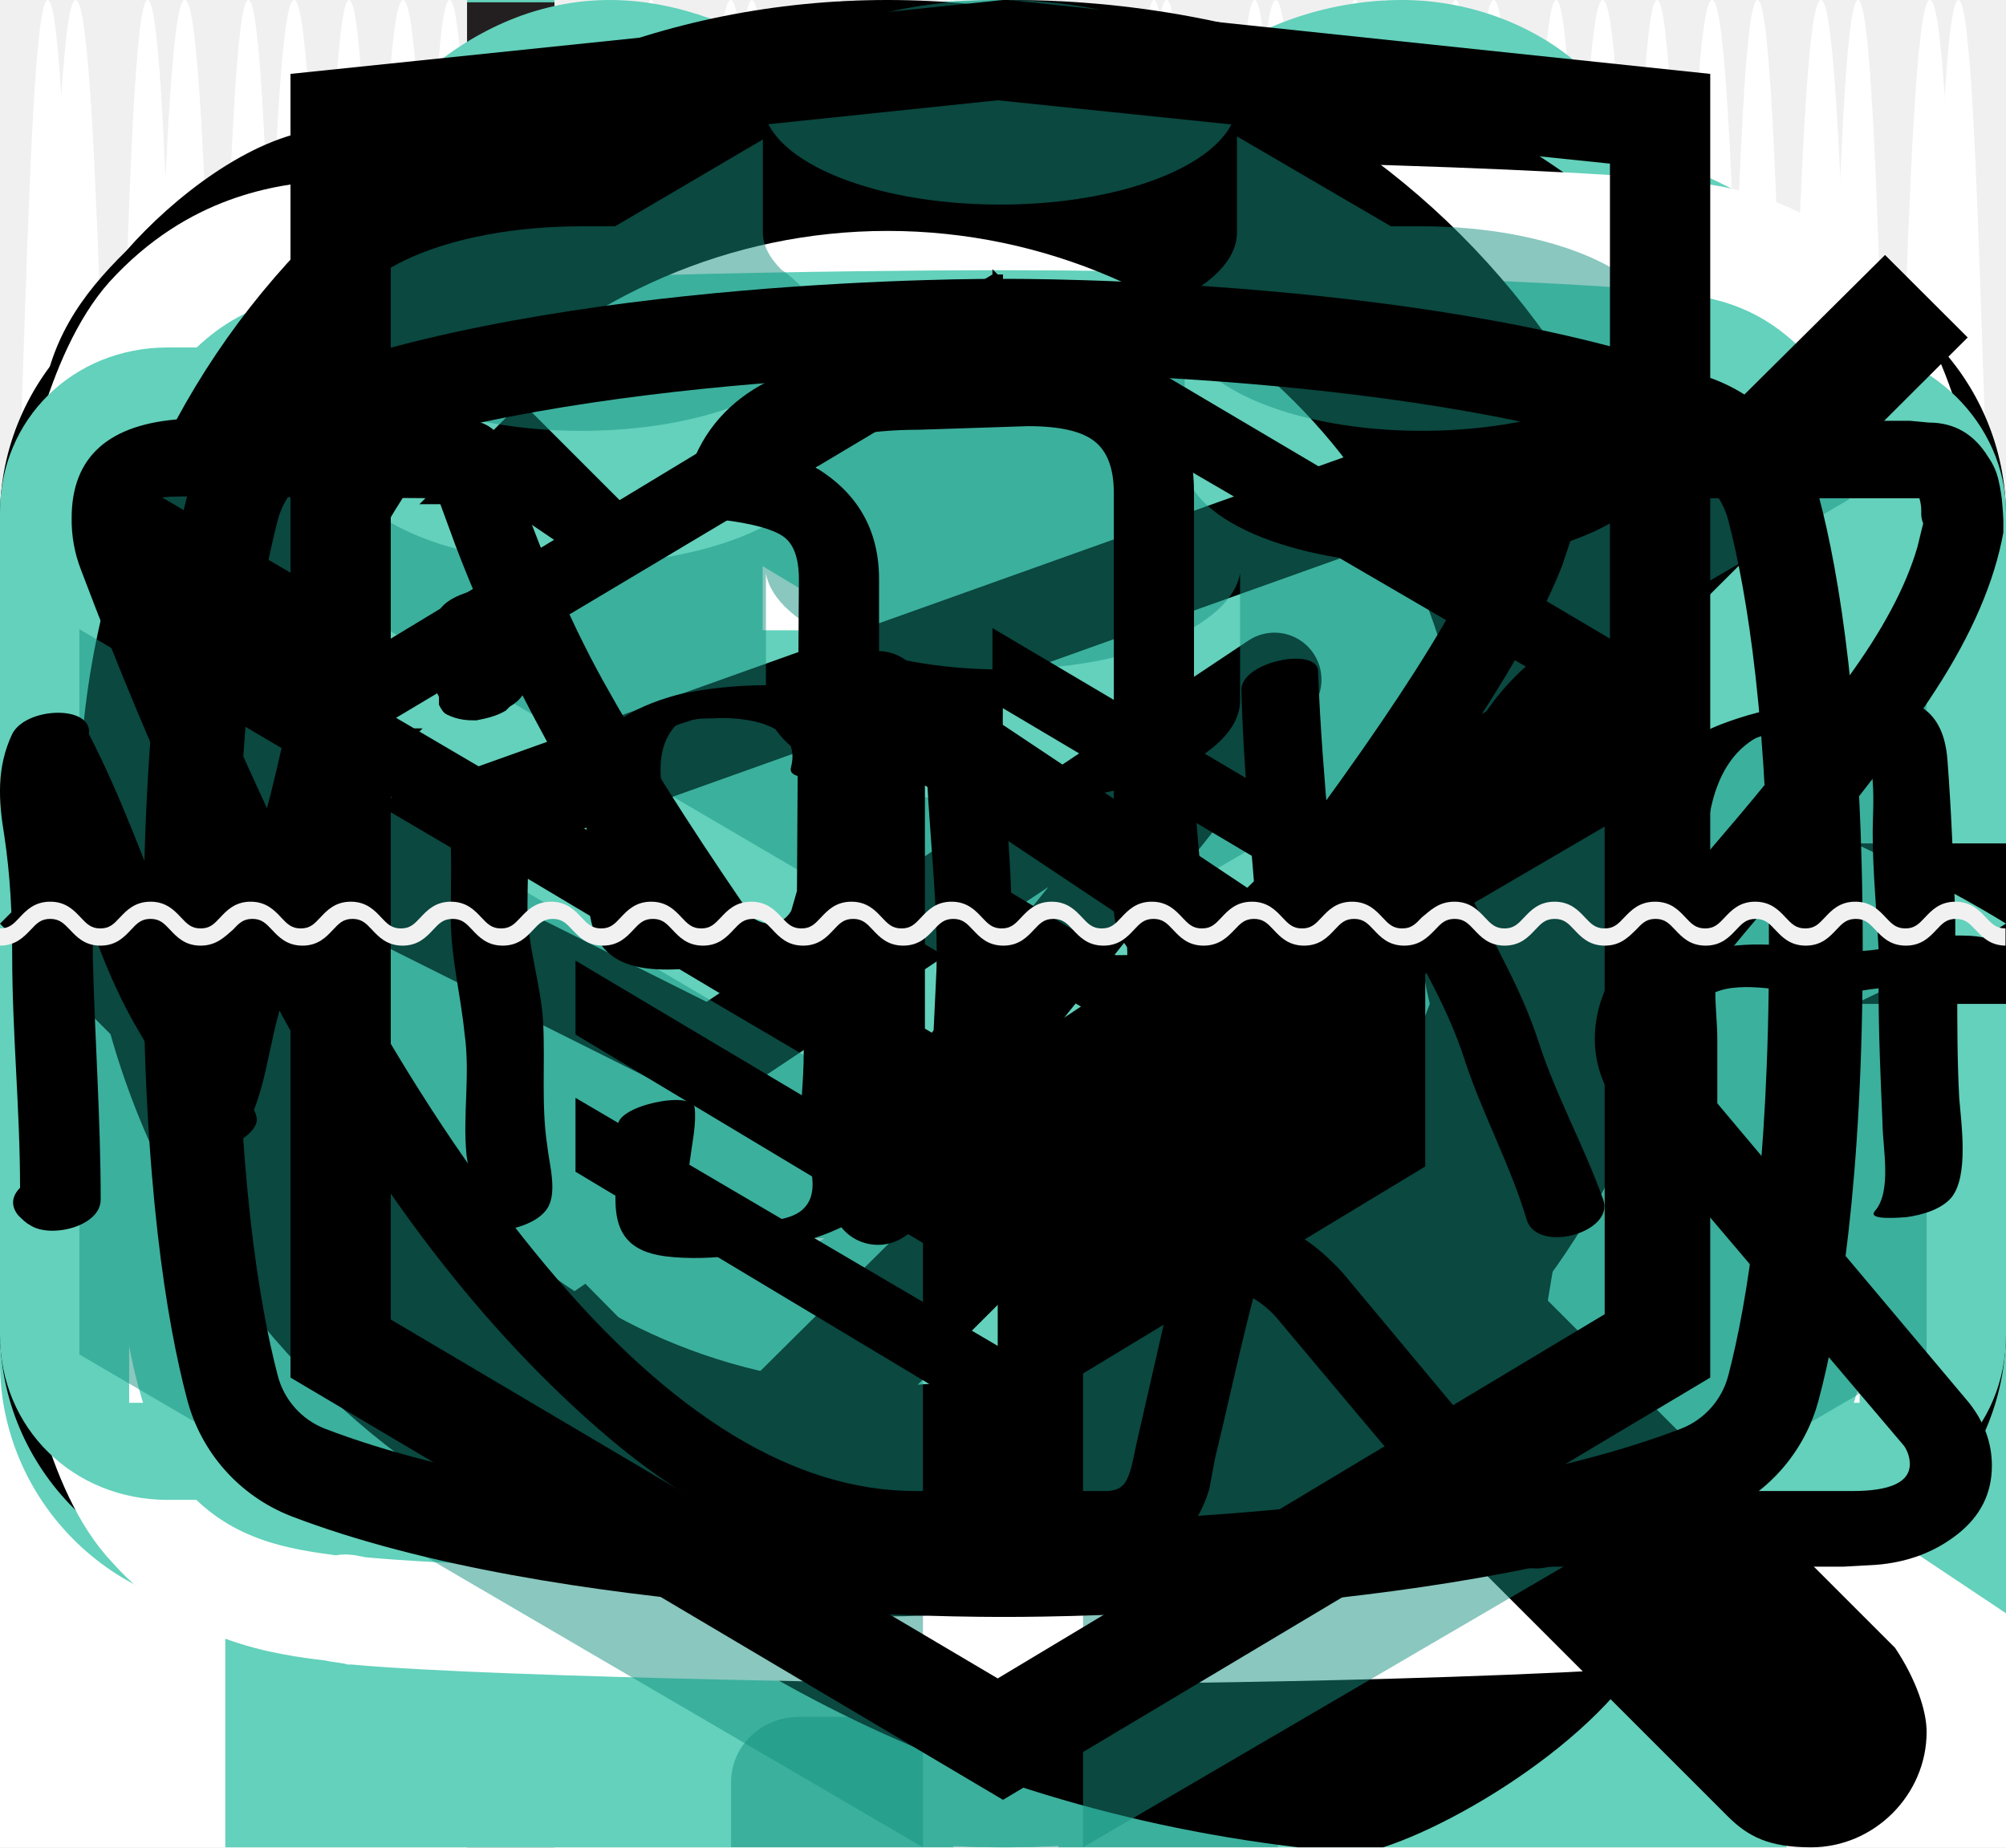
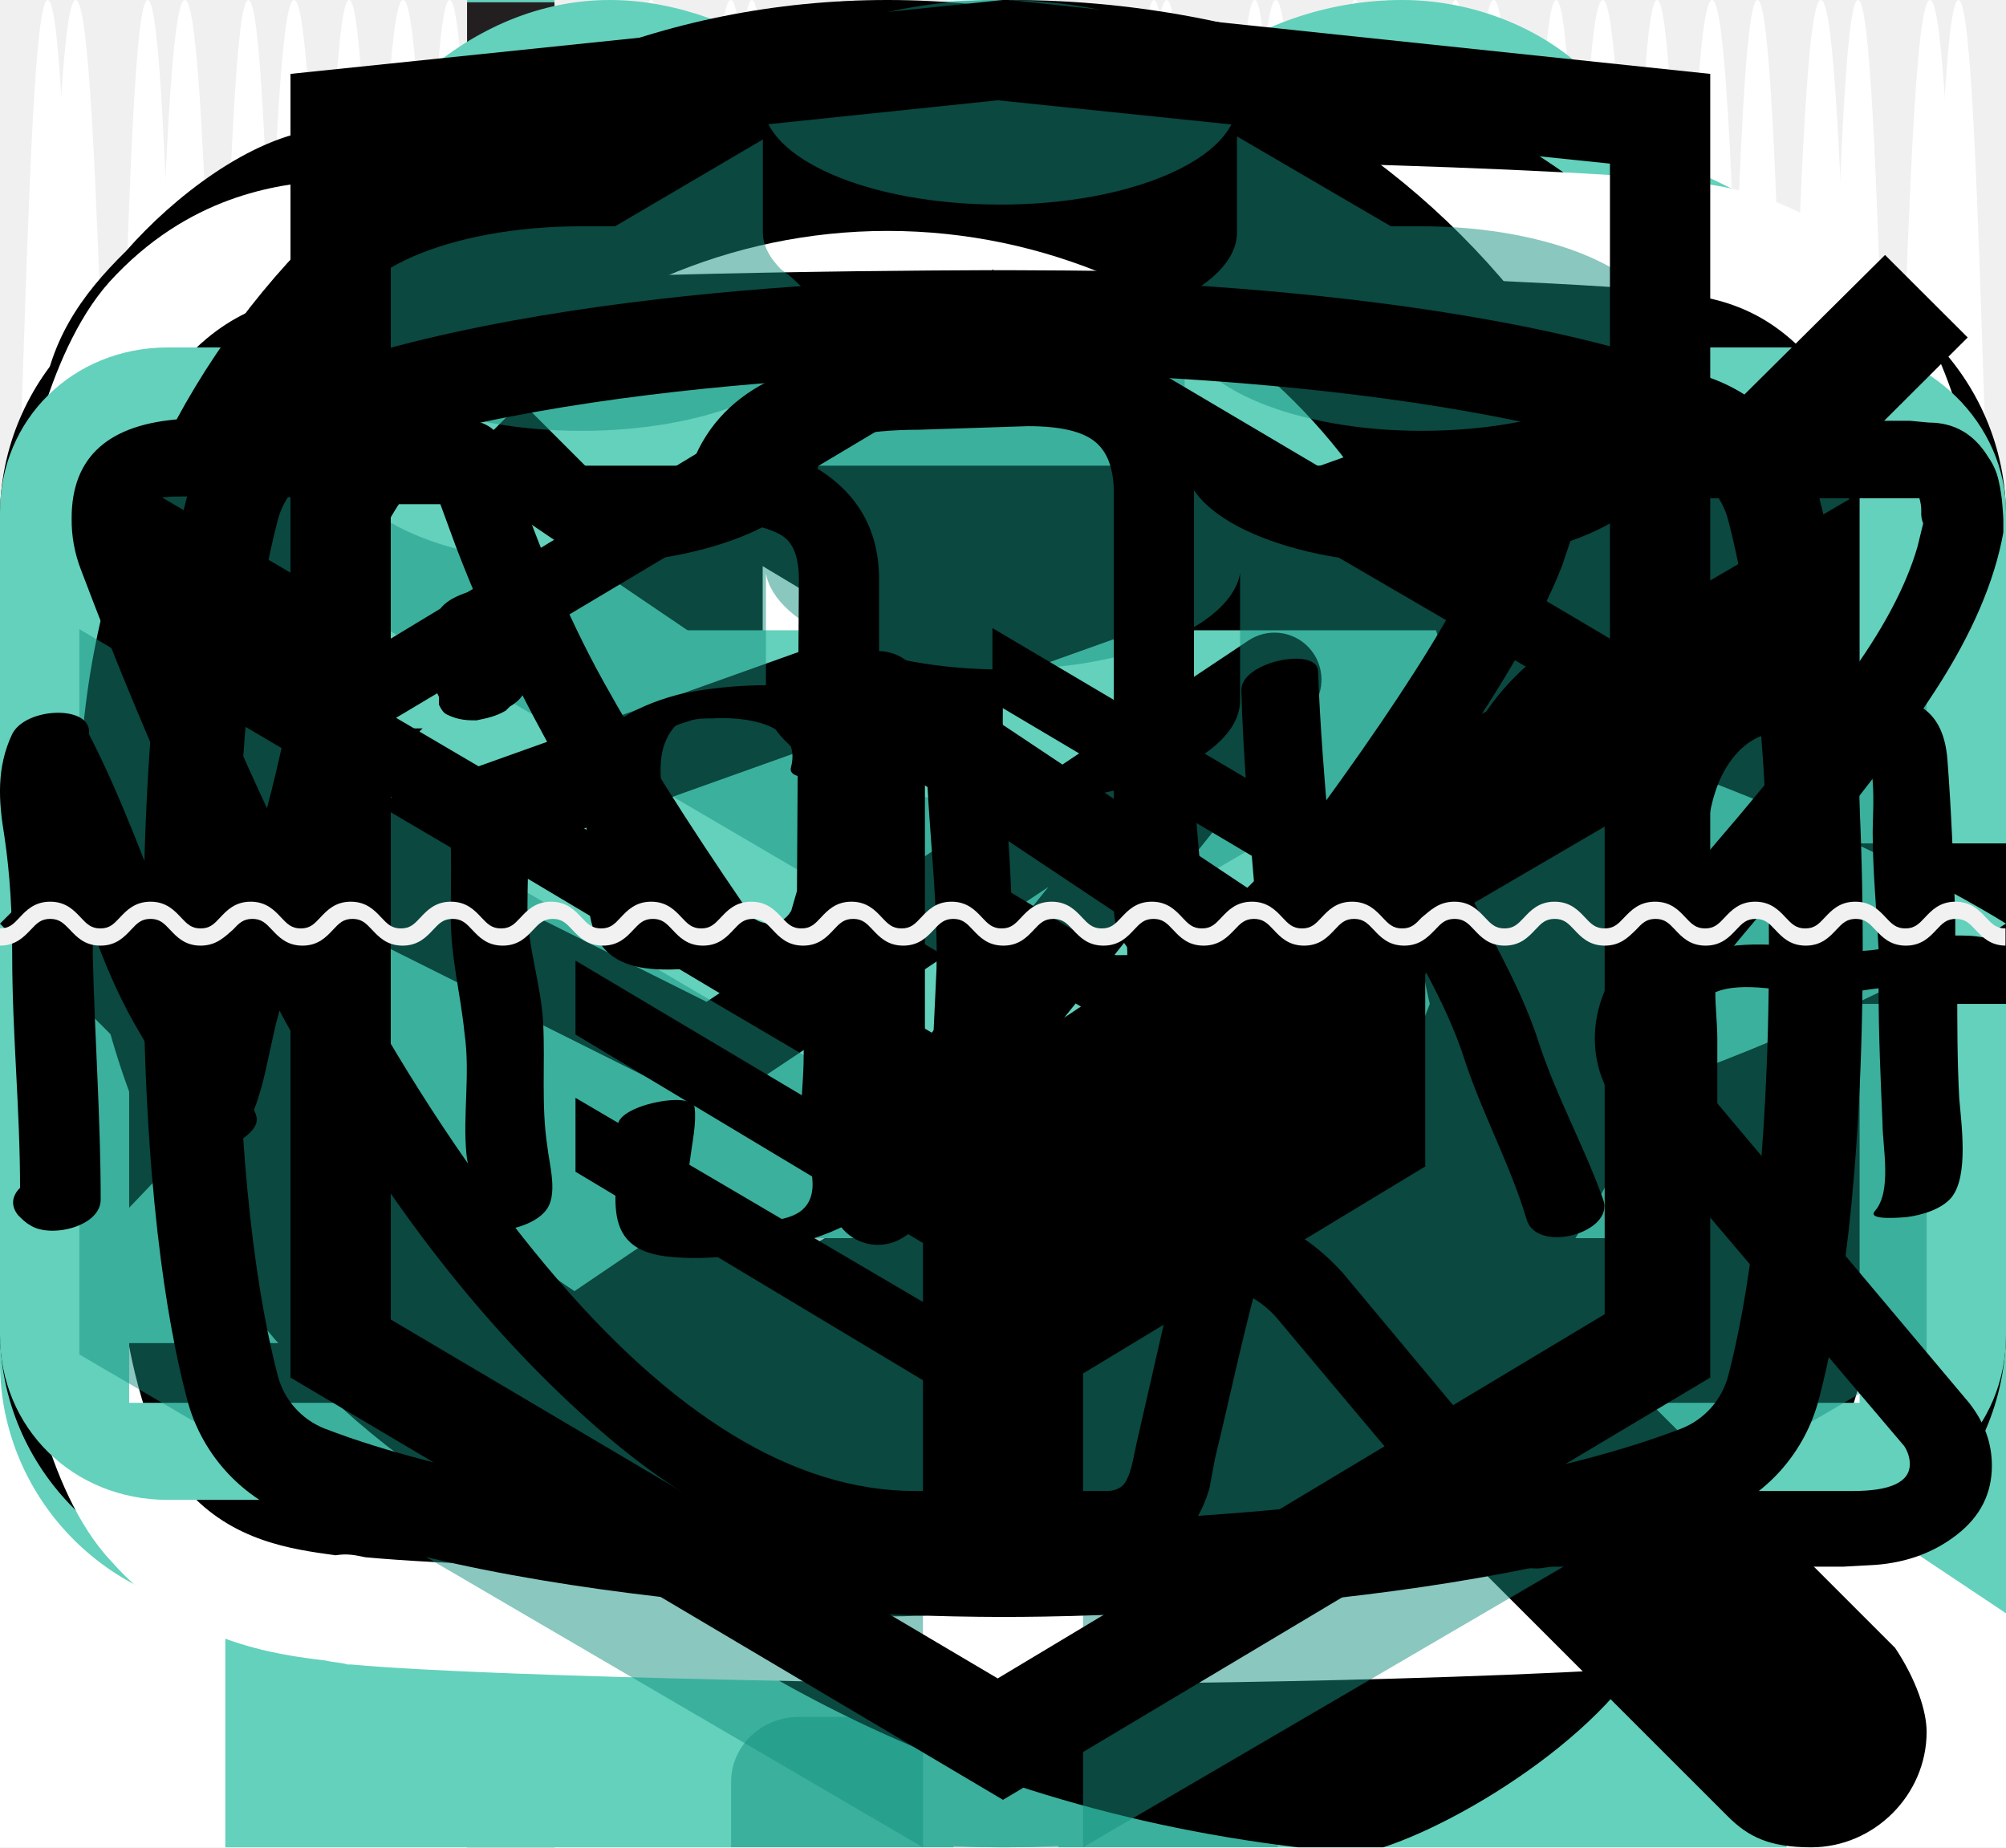
<svg xmlns="http://www.w3.org/2000/svg">
  <style>:root svg:not(:target){display:none}</style>
  <svg fill="none" preserveAspectRatio="none" id="hero-mask-desktop" viewBox="0 0 1150 34">
    <path d="M1168.8 0c-15.65 0-15.65 14-31.19 14-15.54 0-15.65-14-31.2-14-15.54 0-15.65 14-31.19 14-15.65 0-15.65-14-31.31-14-15.65 0-15.65 14-31.19 14-15.655 0-15.655-14-31.198-14-15.652 0-15.652 14-31.196 14-15.543 0-15.978-14-31.522-14-15.652 0-15.652 14-31.195 14-15.544 0-15.761-14-31.305-14-15.652 0-15.652 14-31.195 14-15.653 0-15.653-14-31.305-14s-15.652 14-31.195 14c-15.653 0-15.652-14-31.196-14C715.87 0 715.652 14 700 14c-15.652 0-15.652-14-31.196-14-15.652 0-15.652 14-31.195 14-15.653 0-15.653-14-31.305-14s-15.652 14-31.195 14c-15.653 0-15.652-14-31.196-14-15.652 0-15.652 14-31.196 14-15.652 0-15.652-14-31.195-14-15.652 0-15.652 14-31.305 14-15.652 0-15.652-14-31.304-14s-15.652 14-31.304 14-15.652-14-31.305-14C340.652 0 340.652 14 325 14S309.348 0 293.696 0c-15.653 0-15.653 14-31.305 14S246.739 0 231.087 0s-15.652 14-31.196 14c-15.652 0-15.652-14-31.304-14s-15.652 14-31.304 14C121.63 14 121.63 0 105.978 0S90.326 14 74.674 14 59.022 0 43.37 0C28.152 0 28.152 14 12.5 14-3.152 14-3.152 0-18.696 0-34.239 0-34.348 14-50 14v20h1250V14c-15.65 0-15.65-14-31.2-14Z" fill="#fff" />
  </svg>
  <svg fill="none" preserveAspectRatio="none" id="hero-mask-tablet" viewBox="0 0 768 24">
    <path d="M749.784 0c-9.642 0-9.642 9.882-19.217 9.882S720.925 0 711.35 0c-9.574 0-9.641 9.882-19.216 9.882-9.642 0-9.642-9.882-19.284-9.882-9.641 0-9.641 9.882-19.216 9.882-9.642 0-9.642-9.882-19.217-9.882-9.641 0-9.641 9.882-19.216 9.882-9.575 0-9.843-9.882-19.418-9.882-9.641 0-9.641 9.882-19.216 9.882-9.575 0-9.709-9.882-19.284-9.882-9.641 0-9.641 9.882-19.216 9.882-9.642 0-9.642-9.882-19.284-9.882-9.641 0-9.641 9.882-19.216 9.882-9.642 0-9.642-9.882-19.217-9.882-9.574 0-9.708 9.882-19.35 9.882-9.642 0-9.642-9.882-19.217-9.882-9.641 0-9.641 9.882-19.216 9.882-9.642 0-9.642-9.882-19.284-9.882-9.641 0-9.641 9.882-19.216 9.882-9.642 0-9.642-9.882-19.217-9.882-9.641 0-9.641 9.882-19.216 9.882-9.642 0-9.642-9.882-19.217-9.882-9.641 0-9.641 9.882-19.283 9.882-9.642 0-9.642-9.882-19.284-9.882-9.641 0-9.641 9.882-19.283 9.882-9.642 0-9.642-9.882-19.284-9.882-9.641 0-9.641 9.882-19.283 9.882-9.642 0-9.642-9.882-19.283-9.882-9.642 0-9.642 9.882-19.284 9.882S181.791 0 172.15 0c-9.642 0-9.642 9.882-19.217 9.882-9.642 0-9.642-9.882-19.283-9.882-9.642 0-9.642 9.882-19.284 9.882S104.724 0 95.083 0C85.44 0 85.44 9.882 75.799 9.882S66.157 0 56.516 0C47.142 0 47.142 9.882 37.5 9.882 27.858 9.882 27.858 0 18.284 0 8.709 0 8.642 9.882-1 9.882V24h770V9.882c-9.642 0-9.642-9.882-19.216-9.882Z" fill="#fff" />
  </svg>
  <svg fill="none" id="icon-ball" viewBox="0 0 35 34">
    <path d="M.306 13.953a16.044 16.044 0 0 0 0 6.232l4.176-3.165-4.176-3.067ZM24.852 1.586C19.963-.59 14.259-.59 9.269 1.982l7.638 5.54 7.945-5.936ZM34.528 13.062l-4.889 3.66 4.99 3.66c.51-2.373.51-4.946-.101-7.32ZM9.37 32.057c4.89 2.473 10.899 2.671 15.991.099l-8.25-6.035-7.74 5.936ZM8.046 14.249 1.732 9.698c-.306.692-.612 1.385-.815 2.078l5.398 3.957 1.731-1.484ZM18.945 24.835l8.453 6.134c.306-.198.611-.396.815-.594.306-.198.611-.495.917-.791l-8.454-6.134-1.731 1.385ZM11.611 11.578 4.074 6.137c-.51.495-.917 1.088-1.324 1.682l7.028 5.144 1.833-1.385ZM22.51 22.163l8.25 6.035c.509-.494.916-1.088 1.324-1.681l-7.843-5.739-1.732 1.386ZM15.176 8.907 7.333 3.169c-.203.099-.407.297-.61.396-.408.296-.816.593-1.121.989l7.843 5.64 1.731-1.287ZM26.074 19.394l7.13 5.144c.306-.692.611-1.286.917-1.979l-6.213-4.55-1.834 1.385ZM26.89 2.674.916 22.362c.203.692.509 1.385.815 2.077L28.722 3.96c-.509-.494-1.12-.89-1.833-1.286ZM31.269 6.532c-.306-.395-.611-.791-.917-1.088L2.852 26.22c.204.494.51.89.815 1.187.102.198.305.396.407.494L31.778 7.127c-.204-.198-.305-.396-.51-.594ZM32.898 8.907 5.704 29.484c.509.495 1.12.99 1.731 1.385l26.482-19.984c-.306-.692-.611-1.385-1.019-1.978Z" fill="#63D1BB" />
  </svg>
  <svg fill="none" id="icon-camera" viewBox="0 0 32 22">
    <path d="m26 10 6-4v16l-6-4v-8Zm-2 0v8c0 2.2-1.8 4-4 4H4c-2.2 0-4-1.8-4-4v-8c0-2.2 1.8-4 4-4h10c0-1.1.9-2 2-2V2H5c-.6 0-1-.4-1-1s.4-1 1-1h12c.6 0 1 .4 1 1v3c1.1 0 2 .9 2 2 2.2 0 4 1.8 4 4Zm-12 0H4v8h8v-8Zm8 1c0-.6-.4-1-1-1h-4c-.6 0-1 .4-1 1s.4 1 1 1h4c.6 0 1-.4 1-1Z" fill="#63D1BB" />
  </svg>
  <svg fill="none" id="icon-cart" viewBox="0 0 21 18">
    <path d="M20.188 6.857h-3.55L13.188.381C12.985 0 12.58-.095 12.174.095s-.507.572-.304.953l3.145 5.81H5.783l3.145-5.81c.202-.381 0-.762-.305-.953-.406-.19-.811 0-1.014.286l-3.45 6.476H.812c-.406 0-.812.286-.812.762 0 .381.304.762.812.762h.202l.914 2.857c-.203.095-.305.286-.305.572 0 .38.305.666.71.666L4.058 18h12.884l1.725-5.524c.405 0 .71-.286.71-.667 0-.19-.102-.476-.304-.57l.912-2.858h.203c.406 0 .812-.286.812-.762 0-.476-.406-.762-.812-.762Zm-4.565 9.62H5.073L3.854 12.38h13.087l-1.319 4.095Zm1.623-5.525H3.348l-.812-2.666h15.522l-.812 2.666Z" fill="currentColor" />
  </svg>
  <svg fill="none" id="icon-email" viewBox="0 0 32 21">
    <path d="M28 0H4C1.8 0 0 1.8 0 4v13c0 2.2 1.8 4 4 4h24c2.2 0 4-1.8 4-4V4c0-2.2-1.8-4-4-4ZM2 5.3l7 5.3-7 5.3V5.3ZM30 17c0 1.1-.9 2-2 2H4c-1.1 0-2-.9-2-2l7.8-5.9 4.4 3.3c.5.4 1.2.6 1.8.6.6 0 1.3-.2 1.8-.6l4.4-3.3L30 17Zm0-1.2-7-5.3 7-5.3v10.6Zm-12.8-2.2c-.4.3-.8.4-1.2.4-.4 0-.9-.1-1.2-.4l-4.1-3.1-.8-.6L2 4c0-1.1.9-2 2-2h24c1.1 0 2 .9 2 2l-12.8 9.6Z" fill="currentColor" />
  </svg>
  <svg fill="none" id="icon-flag" viewBox="0 0 47 81">
    <path d="M7.766 3.862v38.52L47 23.071 7.766 3.862ZM0 80.9V0h3.833v80.9H0Z" fill="#63D1BB" />
    <path d="M3.833.1H0V81h3.833V.1Z" fill="#231F20" />
  </svg>
  <svg fill="none" id="icon-flower" viewBox="0 0 33 38">
    <path d="M16.5 38C25.575 38 33 30.645 33 21.656c-9.075 0-16.5 7.253-16.5 16.344ZM4.744 16.65c0 2.554 2.062 4.495 4.537 4.495.928 0 1.856-.306 2.578-.817v.306c0 2.554 2.063 4.495 4.538 4.495 2.578 0 4.537-2.043 4.537-4.495v-.306c.722.51 1.65.817 2.578.817 2.579 0 4.538-2.043 4.538-4.494 0-1.84-1.031-3.371-2.578-4.086 1.547-.715 2.578-2.248 2.578-4.087 0-2.553-2.063-4.494-4.538-4.494-.928 0-1.856.306-2.578.817v-.306C20.934 1.94 18.872 0 16.397 0c-2.578 0-4.538 2.043-4.538 4.495V4.8a4.542 4.542 0 0 0-2.578-.817c-2.578 0-4.537 2.043-4.537 4.494 0 1.84 1.031 3.372 2.578 4.087-1.444.715-2.578 2.247-2.578 4.086ZM16.5 7.969c2.578 0 4.538 2.043 4.538 4.494 0 2.554-2.063 4.495-4.538 4.495-2.578 0-4.537-2.043-4.537-4.495 0-2.451 1.959-4.494 4.537-4.494ZM0 21.656C0 30.646 7.425 38 16.5 38c0-9.091-7.425-16.344-16.5-16.344Z" fill="#63D1BB" />
  </svg>
  <svg fill="none" id="icon-gift" viewBox="0 0 33 32">
    <path d="M3.028 32h12.614V18.272H3.028V32ZM31.385 8.691h-7.367c.505-.296 1.01-.493 1.413-.79 1.615-1.086 2.422-2.568 2.422-3.95 0-1.186-.605-2.173-1.413-2.865C25.633.396 24.523 0 23.413 0c-1.211 0-2.422.395-3.33 1.086-1.514.988-2.624 2.47-3.432 4.05 0 .099-.1.197-.1.197-.303-.592-.606-1.185-1.01-1.777-.706-.988-1.514-1.877-2.523-2.47C12.01.494 10.9 0 9.688 0c-1.21 0-2.321.494-3.23 1.284-.807.79-1.412 1.876-1.412 3.062 0 .691.202 1.481.605 2.173.606.888 1.413 1.58 2.624 2.172h-6.66C.706 8.691 0 9.383 0 10.271V16.1h15.541V8.69h1.918V16.1H33v-5.827c0-.89-.706-1.58-1.615-1.58ZM8.881 6.42c-.606-.395-1.01-.79-1.211-1.087-.202-.395-.303-.691-.303-.987 0-.494.202-.988.706-1.482.404-.395 1.01-.691 1.615-.691.707 0 1.413.197 2.018.691a7.6 7.6 0 0 1 2.624 3.16c.303.692.606 1.383.808 2.075-3.129-.297-5.147-.988-6.257-1.68Zm10.596-1.58c.606-.79 1.211-1.482 1.918-1.877.706-.494 1.412-.691 2.018-.691.605 0 1.11.197 1.514.493.403.297.605.692.605 1.186 0 .493-.303 1.284-1.514 2.074-1.11.79-3.128 1.679-6.156 2.271a10.88 10.88 0 0 1 1.615-3.456ZM17.46 32h12.614V18.272H17.46V32Z" fill="#63D1BB" />
  </svg>
  <svg fill="none" id="icon-heart" viewBox="0 0 34 27">
    <path d="M34 8.45C34 3.788 29.982 0 25.036 0A9.248 9.248 0 0 0 17 4.662C15.558 1.942 12.467 0 8.964 0 4.018 0 0 3.788 0 8.45 0 17.288 15.146 27 17 27c1.958 0 17-9.615 17-18.55Z" fill="#63D1BB" />
  </svg>
  <svg fill="none" id="icon-interior" viewBox="0 0 40 62">
    <g opacity=".5" fill="#149080">
      <path d="M15.162 37.717c-.3.995-.2 2.19 0 3.582.499 2.588 1.696 5.971 2.394 9.654h5.087c.698-3.583 1.895-6.967 2.494-9.654.3-1.393.3-2.687 0-3.582-.3-.896-.898-1.593-1.995-2.29h-5.985c-1.197.697-1.796 1.394-1.995 2.29ZM26.933 57.621H13.167c-1.297 0-2.294.995-2.294 2.19V62h18.354v-2.19c0-1.194-.998-2.189-2.294-2.189ZM34.015 2.19h-11.67C22.344.994 21.346 0 20.05 0s-2.294.995-2.294 2.19H6.085L0 27.566c.798-.498 1.596-.995 2.594-.995 1.396 0 2.194.796 2.892 1.393.699.597 1.197.796 1.397.796.299 0 .798-.299 1.496-.796.698-.498 1.596-1.393 2.893-1.393 1.297 0 2.194.796 2.893 1.393.698.497 1.197.796 1.496.796.1 0 .3-.1.598-.199.2-.1.5-.398.898-.597.499-.398 1.097-.995 1.995-1.194.3-.1.599-.1.898-.1 1.297 0 2.194.796 2.893 1.393.698.498 1.197.797 1.496.797.3 0 .798-.299 1.396-.797.699-.597 1.596-1.393 2.893-1.393 1.397 0 2.195.796 2.893 1.393.3.299.598.498.898.598.2.1.399.199.598.199.3 0 .798-.299 1.397-.896.698-.597 1.596-1.393 2.892-1.393.998 0 1.796.497 2.594.995L34.015 2.189ZM23.442 53.143h-6.883c-.699 0-1.098.497-1.098 1.094 0 .597.5 1.095 1.098 1.095h6.883c.698 0 1.097-.498 1.097-1.095.1-.597-.4-1.094-1.098-1.094Z" />
      <path d="M20.05 28.76c-.1 0-.3.1-.599.199-.2.1-.399.298-.598.398v3.682h2.294v-3.583c-.499-.398-.898-.696-1.097-.696Z" />
    </g>
  </svg>
  <svg fill="none" id="icon-phone" viewBox="0 0 25 24">
    <g fill="currentColor">
      <path d="M17.44 24h-1.11c-4.939-.593-8.568-2.864-11.189-5.728C2.521 15.408.403 11.753 0 6.716V5.333c.1-.888.504-1.481 1.109-2.074.605-.69 1.613-1.481 2.52-1.58.706 0 1.815.494 2.218 1.087.403.493.605 1.58.806 2.37.202.889.605 1.975.504 2.765-.201 1.186-1.814 1.68-2.217 2.568 1.612 3.655 4.133 6.42 7.56 8.198.806-.494 1.613-1.877 2.823-1.877.403 0 1.008.198 1.41.297.505.098.908.296 1.311.493.706.297 2.017.593 2.42 1.186.403.592.705 1.58.605 2.172-.303 1.284-2.42 2.667-3.63 3.062ZM12.6 1.481c5.948 0 10.888 4.741 10.888 10.667H25C25 5.432 19.456 0 12.6 0v1.481Z" />
      <path d="M12.6 9.185v1.58c.807 0 1.412.593 1.412 1.383h1.613c0-1.58-1.31-2.963-3.024-2.963ZM12.6 6.124c3.327 0 6.15 2.666 6.15 6.024h1.613c0-4.148-3.427-7.506-7.661-7.506v1.482H12.6Z" />
    </g>
  </svg>
  <svg fill="none" id="icon-play" viewBox="0 0 101 77">
-     <path d="M97 18.1s-.9-7-3.8-10.1c-3.6-4-7.7-4.1-9.5-4.3-13.3-1-33.3-1-33.3-1h-.1s-20 0-33.3 1c-1.9.2-5.9.3-9.5 4.3-2.8 3.1-3.8 10.1-3.8 10.1s-.9 8.2-.9 16.4v7.7c0 8.2.9 16.4.9 16.4s.9 7 3.8 10.1c3.6 4 8.4 3.9 10.5 4.3 7.6.8 32.4 1 32.4 1s20 0 33.3-1c1.9-.2 5.9-.3 9.5-4.3C96 65.6 97 58.6 97 58.6s.9-8.2.9-16.4v-7.7c0-8.2-.9-16.4-.9-16.4Z" fill="#63D1BB" />
+     <path d="M97 18.1s-.9-7-3.8-10.1c-3.6-4-7.7-4.1-9.5-4.3-13.3-1-33.3-1-33.3-1h-.1s-20 0-33.3 1c-1.9.2-5.9.3-9.5 4.3-2.8 3.1-3.8 10.1-3.8 10.1s-.9 8.2-.9 16.4v7.7c0 8.2.9 16.4.9 16.4s.9 7 3.8 10.1c3.6 4 8.4 3.9 10.5 4.3 7.6.8 32.4 1 32.4 1s20 0 33.3-1c1.9-.2 5.9-.3 9.5-4.3C96 65.6 97 58.6 97 58.6s.9-8.2.9-16.4v-7.7c0-8.2-.9-16.4-.9-16.4Z" fill="currentColor" />
    <path d="M50.3 76.8c-1 0-25-.3-32.6-1h-.2c-.3-.1-.7-.1-1.1-.2-2.5-.3-7.2-.9-10.8-5C2.2 67 1.2 59.8 1.1 59c0-.3-1-8.5-1-16.7v-7.7c0-8.3.9-16.4.9-16.7v-.1c.1-.8 1.2-7.9 4.5-11.6 4-4.4 8.5-4.9 10.7-5.1.2 0 .4 0 .5-.1h.1c13.3-1 33.3-1 33.5-1h.1c.2 0 20.2 0 33.5 1h.1c.2 0 .3 0 .5.1 2.2.2 6.7.7 10.7 5.1 3.4 3.6 4.4 10.8 4.5 11.6 0 .3 1 8.5 1 16.8v7.7c0 8.3-.9 16.4-1 16.7v.1c-.1.8-1.2 8-4.5 11.6-4 4.4-8.5 4.9-10.7 5.1-.2 0-.4 0-.5.1h-.1c-13.3.9-33.4.9-33.6.9Zm-31.9-6.4c7.5.7 31.2 1 32 1 .7 0 20.1 0 33-1 .2 0 .4 0 .6-.1 1.8-.2 4.6-.5 7.2-3.3 1.8-2 2.9-6.9 3.1-8.6.1-.5.9-8.4.9-16.1v-7.7c0-7.8-.9-15.6-1-16.1-.3-2.4-1.4-6.8-3.1-8.5-2.6-2.9-5.4-3.1-7.2-3.3-.2 0-.4 0-.6-.1-13.1-1-32.8-1-33-1h-.1c-.2 0-20 0-33 1-.2 0-.4 0-.6.1-1.8.2-4.6.5-7.2 3.3-1.8 2-2.9 6.9-3.1 8.6-.1.6-.9 8.4-.9 16.1v7.7c0 7.7.9 15.6.9 16.1.3 2.4 1.4 6.8 3.1 8.5 2.3 2.6 5.3 3 7.5 3.3.6-.1 1 0 1.5.1Z" fill="#fff" />
    <path d="M38.4 20.5v35.7l29.8-17.8-29.8-17.9Z" fill="#fff" />
  </svg>
  <svg fill="none" id="icon-price" viewBox="0 0 47 27">
    <path d="M43.066 0H3.933C1.715 0 0 1.681 0 3.857v19.286C0 25.319 1.715 27 3.933 27h39.133C45.286 27 47 25.319 47 23.143V3.857C47 1.78 45.184 0 43.066 0ZM3.026 24.725V2.77H43.57v21.956H3.026Z" fill="#63D1BB" />
    <path d="M6.96 20.868h32.677V6.627H6.96v14.241ZM23.5 8.506c2.925 0 5.346 2.373 5.346 5.242 0 2.868-2.421 5.241-5.346 5.241-2.925 0-5.346-2.373-5.346-5.242 0-2.967 2.421-5.241 5.346-5.241Z" fill="#63D1BB" />
  </svg>
  <svg fill="none" id="icon-review-arrow" viewBox="0 0 50 26">
    <path d="M50 11H7.7l8.1-8.2L13 0 0 13l13 13 2.8-2.8L7.7 15H50v-4Z" fill="#000" />
  </svg>
  <svg fill="none" id="icon-rocket" viewBox="0 0 55 23">
    <path d="M40.947 5.75A47.823 47.823 0 0 0 28.41 4.065c-2.932 0-5.56.198-7.785.594L13.75 0H.101l5.864 6.147h8.493c-4.651 1.586-6.875 3.47-6.875 3.47v3.767s2.325 1.883 6.976 3.47H5.864L0 23h13.649l6.875-4.66c2.325.397 4.853.595 7.785.595 4.55 0 8.796-.694 12.537-1.685-1.214-1.784-1.921-3.668-1.921-5.85.1-1.982.91-3.865 2.022-5.65ZM44.485 6.741c-1.314 1.586-2.022 3.173-2.022 4.759 0 1.586.708 3.172 2.022 4.759C50.955 14.077 55 11.499 55 11.499s-4.044-2.577-10.515-4.758Z" fill="#63D1BB" />
  </svg>
  <svg fill="none" id="icon-search" viewBox="0 0 18 18">
    <path d="m17.693 16.057-3.477-3.477c1.023-1.33 1.534-2.966 1.534-4.705C15.75 3.477 12.273 0 7.875 0S0 3.477 0 7.875s3.477 7.875 7.875 7.875c1.739 0 3.375-.614 4.704-1.534l3.478 3.477c.204.205.409.307.818.307.614 0 1.125-.511 1.125-1.125 0-.204-.102-.511-.307-.818ZM2.25 7.875c0-3.068 2.557-5.625 5.625-5.625S13.5 4.807 13.5 7.875 10.943 13.5 7.875 13.5 2.25 10.943 2.25 7.875Z" fill="currentColor" />
  </svg>
  <svg fill="none" id="icon-telegram" viewBox="0 0 28 23">
    <path fill-rule="evenodd" clip-rule="evenodd" d="M23.46 3.653c.18.15.265.382.227.611l-2.626 15.757a.657.657 0 0 1-1.012.439l-7.878-5.253a.657.657 0 0 1-.149-.956l2.611-3.263-4.36 2.906a.657.657 0 0 1-.658.041L4.363 11.31a.657.657 0 0 1 .073-1.205l18.383-6.566a.657.657 0 0 1 .642.115Zm-17.134 7.17 3.536 1.768 7.561-5.041a.656.656 0 0 1 .877.956l-4.805 6.006 6.438 4.292L22.208 5.15 6.326 10.823Z" fill="currentColor" />
  </svg>
  <svg fill="none" id="icon-tick" viewBox="0 0 33 22">
    <path d="M32.37 1.357 31.01 0 11.574 19.286l-9.62-9.594-1.361 1.357 9.62 9.594L11.573 22l1.459-1.357L32.37 1.357Z" fill="#000" />
  </svg>
  <svg fill="none" id="icon-toy" viewBox="0 0 60 60">
    <path opacity=".5" d="M0 43.993 27.4 60V36.544L0 20.436v23.557Zm51.3-31.51V15c0 1.812-3.5 3.322-7.7 3.322-4.3 0-7.7-1.51-7.7-3.322v-4.127c.3 1.71 3.6 3.12 7.7 3.12 4.3 0 7.7-1.51 7.7-3.322S47.8 7.35 43.6 7.35h-1l-5-2.92V7.55c0 1.812-3.5 3.323-7.7 3.323-2.7 0-5-.604-6.4-1.51-.2-.202-.4-.403-.7-.605-.4-.402-.6-.805-.6-1.208V4.53L17.4 7.35h-1.1c-4.3 0-7.7 1.51-7.7 3.322s3.5 3.322 7.7 3.322c4.1 0 7.4-1.41 7.7-3.12V15c0 1.812-3.5 3.322-7.7 3.322-4.3 0-7.7-1.51-7.7-3.322v-2.416l-6 3.523 27.5 16.108 27.4-16.007-6.2-3.725ZM37.7 22.752c0 1.812-3.5 3.322-7.7 3.322-4.3 0-7.7-1.51-7.7-3.322v-4.128c.3 1.712 3.6 3.121 7.7 3.121s7.4-1.41 7.7-3.12v4.127Zm-5.1 13.993V60L60 43.993V20.738L32.6 36.745Zm-2.7-30.1c4.3 0 7.7-1.51 7.7-3.323C37.6 1.51 34.1 0 29.9 0c-4.3 0-7.7 1.51-7.7 3.322s3.4 3.322 7.7 3.322Z" fill="#149080" />
  </svg>
  <svg fill="none" id="icon-vk" viewBox="0 0 28 23">
    <path d="M1 5.839c0-.855.515-1.316 1.545-1.383l3.97.025a.52.52 0 0 1 .533.377c.409 1.257.866 2.343 1.372 3.257.506.913 1.168 1.965 1.985 3.156.071.15.187.226.346.226.125 0 .223-.059.293-.176l.08-.277.027-4.35c0-.302-.075-.503-.226-.604-.151-.1-.431-.176-.84-.226-.32-.05-.48-.235-.48-.553 0-.067.01-.118.027-.151.373-1.09 1.44-1.635 3.198-1.635l1.492-.025c.675 0 1.234.16 1.678.478.444.318.666.821.666 1.509v5.708c.125.084.24.126.347.126.266 0 .497-.15.692-.453 1.954-2.582 3.011-4.308 3.17-5.18 0-.017.019-.059.054-.126.125-.251.329-.47.613-.654.284-.184.533-.31.746-.377a.554.554 0 0 1 .24-.05h4.13l.266.025c.355 0 .63.16.826.478.07.1.12.21.146.327.027.117.045.234.054.352.009.117.013.184.013.2v.177c-.124.687-.44 1.42-.946 2.2-.506.78-1.15 1.622-1.931 2.528-.782.905-1.27 1.5-1.466 1.785-.16.201-.24.386-.24.553 0 .135.071.286.213.453l3.89 4.627c.213.269.32.562.32.88 0 .386-.16.705-.48.956-.32.252-.701.394-1.145.428l-.453.025h-4.05a.855.855 0 0 0-.106.012.862.862 0 0 1-.107.013c-.39 0-.755-.16-1.092-.478-.125-.134-.96-1.123-2.505-2.967a1.387 1.387 0 0 0-.373-.327c-.07.268-.164.654-.28 1.157-.115.503-.2.863-.253 1.081l-.08.427c-.177.587-.55.94-1.119 1.057l-.373.025h-2.61c-1.475 0-2.945-.637-4.41-1.911-1.466-1.275-2.784-2.922-3.957-4.942-1.172-2.02-2.264-4.372-3.277-7.054A1.916 1.916 0 0 1 1 5.838Zm16.013 6.513c-.373 0-.71-.096-1.013-.29-.302-.192-.453-.456-.453-.791V5.487c0-.336-.089-.575-.266-.717-.178-.143-.489-.214-.933-.214l-1.518.05c-.764 0-1.341.126-1.732.378.781.352 1.172.922 1.172 1.71v4.426a1.5 1.5 0 0 1-.533 1.044 1.59 1.59 0 0 1-1.066.414c-.532 0-.94-.243-1.225-.729C8.06 9.871 7.03 7.993 6.356 6.216l-.24-.654-3.544-.025c-.231 0-.36.013-.386.038-.027.025-.04.096-.04.213 0 .151.017.31.053.478l.56 1.409c1.491 3.638 3.112 6.505 4.862 8.6 1.75 2.096 3.468 3.144 5.155 3.144h2.665c.106 0 .186-.03.24-.088.053-.06.097-.172.133-.34l.053-.251.506-2.213c.142-.302.267-.503.373-.604a.975.975 0 0 1 .693-.277c.426 0 .861.243 1.305.73l2.265 2.716c.142.218.293.327.453.327h4.396c.533 0 .8-.126.8-.378a.466.466 0 0 0-.08-.251l-3.864-4.552c-.302-.352-.453-.73-.453-1.131 0-.403.142-.788.427-1.157.23-.336.679-.893 1.345-1.673a37.64 37.64 0 0 0 1.745-2.188c.498-.679.826-1.295.986-1.848l.08-.327a.371.371 0 0 1-.027-.163.574.574 0 0 0-.026-.189h-4.183c-.267.1-.48.252-.64.453l-.16.478c-.444 1.156-1.607 2.942-3.49 5.356a1.892 1.892 0 0 1-1.305.503Z" fill="currentColor" />
  </svg>
  <svg fill="none" id="icon-youtube" viewBox="0 0 28 23">
    <path d="m17.85 11.293-5.236-3.491a.655.655 0 0 0-1.014.545v6.982a.654.654 0 0 0 1.014.546l5.237-3.491a.655.655 0 0 0 0-1.091Zm-4.94 2.814V9.57l3.403 2.27-3.404 2.268Zm12.48-8.563a2.4 2.4 0 0 0-1.452-1.637C20.218 2.478 14.251 2.5 14 2.5c-.25 0-6.218-.022-9.938 1.407A2.4 2.4 0 0 0 2.61 5.544C2.327 6.613 2 8.576 2 11.838c0 3.262.327 5.226.61 6.295a2.4 2.4 0 0 0 1.452 1.636c3.72 1.43 9.687 1.407 9.938 1.407h.076c.753 0 6.317-.043 9.862-1.407a2.4 2.4 0 0 0 1.451-1.636c.284-1.07.611-3.033.611-6.295s-.327-5.225-.61-6.294Zm-1.266 12.261a1.09 1.09 0 0 1-.655.742c-3.49 1.342-9.404 1.32-9.469 1.32-.066 0-5.978.022-9.47-1.32a1.09 1.09 0 0 1-.654-.742c-.261-1.003-.567-2.847-.567-5.967 0-3.12.306-4.963.567-5.967a1.09 1.09 0 0 1 .655-.742C8.02 3.787 13.935 3.81 14 3.81c.066 0 5.978-.022 9.47 1.32a1.092 1.092 0 0 1 .654.742c.262 1.004.567 2.847.567 5.967 0 3.12-.305 4.964-.567 5.967Z" fill="currentColor" />
  </svg>
  <svg fill="none" id="logo-footer" viewBox="0 0 102 34">
    <path d="M19.22 21.381c-.1-2.685-.5-5.27-.5-7.956 0-2.187.4-4.375-.4-6.464 0-.199.1-.497.1-.696.2-.994-3.3-.497-3.8.497-.3.299-.5.597-.4.995 0 .1.1.199.1.298-.7 3.183-1.6 6.265-2.6 9.348-.4 1.194-.9 2.288-1.3 3.481-.6-1.094-1.2-2.188-1.6-3.381-1.4-3.381-2.6-6.862-4.3-10.144.2-1.492-3.2-1.392-3.9 0-.8 1.69-.7 3.381-.4 5.171.3 1.99.4 3.978.4 6.067 0 3.978.4 7.856.4 11.834-.4.398-.5.895-.1 1.392.2.2.4.398.6.498 1 .696 3.6.099 3.6-1.293 0-4.078-.3-8.155-.4-12.332v-1.193c.1.1.1.298.2.398.6 1.59 1.3 3.182 2.2 4.674.9 1.491 1.3 3.082 1.8 4.674-.2.199-.3.497-.2.696 0 .199.1.298.3.398.6.497 1.8.298 2.5 0 .3-.1.6-.299.8-.398.3-.2.9-.696.7-1.194 0-.099-.1-.198-.1-.298.5-1.293.7-2.585 1-3.878.3-1.393.8-2.785 1.3-4.078.1.597.1 1.194.2 1.89.2 2.585 0 5.072 0 7.558 0 .795.1 1.591.2 2.486.1.298.4 1.79.3 1.89-.8.497-.6 1.093.2 1.292.9.2 2.1-.1 2.8-.696 1.2-1.094.6-2.784.4-4.177-.5-2.386 0-4.972-.1-7.359ZM27.62 22.078c-.1-1.99-.8-3.879-.8-5.868 0-2.287.2-4.574-.2-6.862-.1-.696-4.1.1-3.9.995.3 2.088.2 4.177.2 6.364 0 1.99.5 3.879.7 5.868.3 2.088-.1 4.177.1 6.166.1.994.8 2.685.1 3.58-.4.497 1.5.298 1.6.298.8-.1 1.8-.398 2.3-.994.7-.796.2-2.387.1-3.382-.3-1.989-.1-4.176-.2-6.165ZM43.92 18.796c-2.1-2.785-5.9-.796-8.6-1.492-1.4-.398-1.4-2.287-1.4-3.381 0-1.393-.1-2.685-.3-4.078-.1-1.094 0-2.088.7-2.884.1-.1.9-.298.8-.298.4-.1.7-.1 1.1-.1 1.5-.099 4.6.2 4 2.487-.3.994 3.6.398 3.9-.597 1.2-4.575-7.3-3.68-9.7-3.083-2.2.597-4.6 1.79-4.8 4.376-.1 1.193.3 2.387.3 3.58.1 1.392-.2 2.785.3 4.077 1.1 2.984 5.5 1.591 7.8 1.691 3.8.298 2.7 5.47 2.7 7.856 0 1.293 1.2 3.382.2 4.476-.6.696-2 .696-2.8.795-.8.1-2.2.298-2.7-.497-1-1.392.1-3.78-.1-5.37-.1-.895-4.1-.1-3.9.994.3 2.586-1.4 6.066 2.4 6.564 2.4.298 5.2-.2 7.5-.895 1.2-.398 2.3-.895 3.2-1.79 1-.895.7-2.288.4-3.481-.5-3.083.9-6.464-1-8.95ZM61.32 18.597c-.1-3.78-.7-7.459-.7-11.238 0-1.989-4-1.293-4 .298 0 3.58.5 7.16.7 10.74v.2c-1.9 0-3.9.198-5.9.198.2-4.574-.6-9.149-.4-13.823 0-.596-3.9-.1-3.9.995-.2 4.475.6 8.85.5 13.326-.1 2.088-.2 4.276-.3 6.364 0 1.094.2 2.188.3 3.282.1.995.5 2.288.2 3.282-.2.796 3.6.298 3.9-.696.5-1.79-.2-3.978-.4-5.768-.2-1.69 0-3.48.1-5.171 2-.1 4.1-.299 6.1 0 .1 1.392.2 2.784.3 4.077.1 1.193.2 2.287.2 3.48 0 .995.1 2.487-.2 3.481-.8 2.089 3.1 1.89 3.7.398.7-1.89.5-4.177.4-6.166-.2-2.486-.6-4.873-.6-7.26ZM78.22 22.973c-.9-2.785-2.4-5.171-3.6-7.757 1-1.89 2-3.878 2.9-5.867.8-1.79 1.4-3.78 3.1-5.072.6-.398.6-.895-.3-.995-.9-.1-2.1.2-2.8.696-1.4 1.293-2.4 2.685-3.1 4.376-.9 2.089-1.9 4.077-2.9 6.066-.1.1-.1.299-.2.398-.5.299-.8.796-.6 1.293-.8 1.591-1.6 3.083-2.5 4.575-.3-5.47-1-11.04-1.2-16.509 0-1.293-4-.497-3.9.995.2 6.862 1.2 13.624 1.3 20.486v.1c-.3.298-.2.497.1.596 0 1.79-.1 3.48-.2 5.27-.5.697.5 1.095 1.1 1.095h.1c.7 0 2.6-.299 2.7-1.393.2-2.088.3-4.176.2-6.265 1.6-1.69 2.9-3.58 4.1-5.569.8 1.492 1.5 2.984 2 4.575.9 2.685 2.3 5.27 3.1 7.956.5 1.79 4.5.696 3.9-.995-1-2.784-2.4-5.27-3.3-8.055ZM101.721 18.398c-.2-.795-1.4-.795-2.3-.795v-.995c-.1-2.685-.2-5.37-.4-7.956-.2-2.486-1.6-3.281-4-3.182-2.4.1-5.2.497-7.5 1.392-2.6.995-4.1 2.884-4.6 5.669-.5 2.983.2 6.166.4 9.149.2 3.48.1 6.961.1 10.442 0 .597 3.9 0 3.9-.994v-8.255c0-.795-.1-1.59-.1-2.386 1.4-.597 3.7 0 5.1.1 1.1.099 2.2-.2 3.2-.3 0 2.288.1 4.575.2 6.863 0 1.193.5 3.48-.4 4.475-.4.497 1.5.298 1.6.298.8-.1 1.8-.398 2.3-.994.9-1.094.5-3.78.4-5.072-.1-1.89-.1-3.78-.1-5.669 1.1-.199 2.4-.895 2.2-1.79Zm-14.6-.1c-.1-1.192-.2-2.485-.3-3.679-.2-2.287.1-5.569 2.3-6.961.6-.398 1.7-.298 2.4-.398 1-.199 2-.398 2.8.199 1.2.796.9 3.68.9 4.873 0 1.989.2 3.978.3 5.967-.6.1-1.1.1-1.7.1-2.3-.2-4.6-.597-6.7-.1ZM24.22 6.663c.5-.1 1-.199 1.5-.497l.2-.2c.5-.297 1-.795.7-1.391-.5-1.094-.4-2.188-.4-3.382C26.22.2 25.22 0 24.42 0c-.7.1-2.2.597-2.2 1.492 0 .994-.1 1.989.1 2.983 0 .1-.1.199-.1.398-.1.199 0 .398.1.597v.397c.1.2.2.398.4.498.6.298 1.1.298 1.5.298Z" fill="currentColor" />
  </svg>
  <svg fill="none" id="logo-htmlacademy" viewBox="0 0 27 35">
    <path d="M13.6 0h-.1L0 1.4v24.7l13.5 8 13.4-8V1.4L13.6 0ZM25 12.1 13.5 5.3v-.1h-.1l-.1-.1v.1L1.9 12.1v-9l11.5-1.2L25 3.1v9ZM13.4 6.8l11.5 6.7-4.5 2.6-7.1-4.2v1.4l5.9 3.5-.9.5-5-3v1.4l3.8 2.3-.8.5-3-1.8v1.4l1.9 1.1-1.8 1.1L2 13.6l11.4-6.8ZM1.9 15.1l11.4 6.8v1l-7.9-4.7v1.4l8 4.8v1.1l-8-4.7v1.4l8 4.8 8.1-4.9v-5.2l3.4-2v10l-11.5 6.9L1.9 25v-9.9Z" fill="currentColor" />
  </svg>
  <svg fill="none" id="zigzag-line" viewBox="0 0 1050 23">
    <path d="M1050 23c-8.22 0-12.51-4.6-15.98-8.3-3.1-3.3-5.39-5.7-10.22-5.7-4.93 0-7.13 2.4-10.23 5.7-3.47 3.7-7.76 8.3-15.979 8.3-8.217 0-12.508-4.6-15.978-8.3-3.104-3.3-5.387-5.7-10.226-5.7-4.839 0-7.122 2.4-10.226 5.7-3.47 3.7-7.761 8.3-15.978 8.3-8.218 0-12.509-4.6-15.979-8.3-3.104-3.3-5.387-5.7-10.226-5.7-4.93 0-7.121 2.4-10.226 5.7-3.469 3.7-7.761 8.3-15.978 8.3-8.217 0-12.509-4.6-15.978-8.3-3.105-3.3-5.387-5.7-10.226-5.7-4.931 0-7.122 2.4-10.226 5.7-3.835 3.7-8.127 8.3-16.344 8.3s-12.509-4.6-15.978-8.3c-3.105-3.3-5.387-5.7-10.226-5.7-4.931 0-7.122 2.4-10.226 5.7-3.47 3.7-7.761 8.3-15.979 8.3-8.217 0-12.508-4.6-15.978-8.3-3.104-3.3-5.387-5.7-10.226-5.7-4.93 0-7.122 2.4-10.226 5.7-3.652 3.7-7.944 8.3-16.161 8.3-8.217 0-12.509-4.6-15.978-8.3-3.105-3.3-5.387-5.7-10.226-5.7-4.931 0-7.122 2.4-10.226 5.7-3.47 3.7-7.761 8.3-15.979 8.3-8.217 0-12.508-4.6-15.978-8.3-3.104-3.3-5.387-5.7-10.226-5.7-4.839 0-7.122 2.4-10.226 5.7C642.6 18.4 638.217 23 630 23c-8.217 0-12.509-4.6-15.978-8.3-3.105-3.3-5.387-5.7-10.226-5.7-4.931 0-7.122 2.4-10.226 5.7-3.47 3.7-7.761 8.3-15.979 8.3-8.217 0-12.508-4.6-15.978-8.3-3.104-3.3-5.387-5.7-10.226-5.7-4.93 0-7.122 2.4-10.226 5.7-3.47 3.7-7.761 8.3-15.978 8.3-8.218 0-12.509-4.6-15.979-8.3-3.104-3.3-5.387-5.7-10.226-5.7-4.839 0-7.121 2.4-10.226 5.7-3.469 3.7-7.761 8.3-15.978 8.3-8.217 0-12.509-4.6-15.978-8.3-3.105-3.3-5.387-5.7-10.226-5.7-4.931 0-7.122 2.4-10.227 5.7-3.469 3.7-7.76 8.3-15.978 8.3-8.217 0-12.508-4.6-15.978-8.3C401.283 11.4 399 9 394.161 9c-4.931 0-7.122 2.4-10.226 5.7-3.47 3.7-7.761 8.3-15.978 8.3-8.218 0-12.509-4.6-15.979-8.3-3.104-3.3-5.387-5.7-10.226-5.7-4.93 0-7.122 2.4-10.226 5.7-3.469 3.7-7.761 8.3-15.978 8.3-8.218 0-12.509-4.6-15.978-8.3-3.105-3.3-5.387-5.7-10.227-5.7-4.839 0-7.121 2.4-10.226 5.7-3.469 3.7-7.76 8.3-15.978 8.3-8.217 0-12.509-4.6-15.978-8.3-3.104-3.3-5.387-5.7-10.226-5.7-4.931 0-7.122 2.4-10.226 5.7-3.47 3.7-7.761 8.3-15.979 8.3-8.217 0-12.508-4.6-15.978-8.3-3.104-3.3-5.387-5.7-10.226-5.7-4.93 0-7.122 2.4-10.226 5.7-3.47 3.7-7.761 8.3-15.978 8.3-8.218 0-12.509-4.6-15.979-8.3-3.104-3.3-5.386-5.7-10.226-5.7-4.93 0-7.121 2.4-10.226 5.7C117.6 18.4 113.217 23 105 23c-8.217 0-12.509-4.6-15.978-8.3C85.917 11.4 83.635 9 78.796 9c-4.93 0-7.122 2.4-10.226 5.7C65.1 18.4 60.809 23 52.59 23c-8.217 0-12.508-4.6-15.978-8.3C33.417 11.4 31.135 9 26.296 9c-4.93 0-7.122 2.4-10.226 5.7C12.509 18.4 8.217 23 0 23v-9c4.93 0 7.122-2.4 10.226-5.7 3.47-3.7 7.761-8.3 16.07-8.3 8.217 0 12.508 4.6 15.978 8.3C45.378 11.6 47.66 14 52.5 14c4.93 0 7.122-2.4 10.226-5.7 3.47-3.7 7.852-8.3 16.07-8.3 8.217 0 12.508 4.6 15.978 8.3C97.878 11.6 100.16 14 105 14c4.93 0 7.122-2.4 10.226-5.7 3.47-3.7 7.761-8.3 15.978-8.3 8.218 0 12.509 4.6 15.979 8.3 3.104 3.3 5.387 5.7 10.226 5.7 4.93 0 7.121-2.4 10.226-5.7 3.469-3.7 7.761-8.3 15.978-8.3 8.217 0 12.509 4.6 15.978 8.3 3.105 3.3 5.387 5.7 10.226 5.7 4.931 0 7.122-2.4 10.226-5.7 3.47-3.7 7.761-8.3 15.979-8.3C244.239 0 248.53 4.6 252 8.3c3.104 3.3 5.387 5.7 10.226 5.7 4.931 0 7.122-2.4 10.226-5.7 3.47-3.7 7.761-8.3 15.978-8.3 8.218 0 12.509 4.6 15.979 8.3 3.104 3.3 5.387 5.7 10.226 5.7 4.93 0 7.122-2.4 10.226-5.7 3.469-3.7 7.761-8.3 15.978-8.3 8.218 0 12.509 4.6 15.978 8.3 3.105 3.3 5.387 5.7 10.226 5.7 4.84 0 7.122-2.4 10.227-5.7 3.469-3.7 7.76-8.3 15.978-8.3 8.217 0 12.509 4.6 15.978 8.3 3.104 3.3 5.387 5.7 10.226 5.7 4.931 0 7.122-2.4 10.226-5.7 3.47-3.7 7.761-8.3 15.979-8.3 8.217 0 12.508 4.6 15.978 8.3 3.104 3.3 5.387 5.7 10.226 5.7 4.93 0 7.122-2.4 10.226-5.7 3.47-3.7 7.761-8.3 15.978-8.3 8.218 0 12.509 4.6 15.979 8.3 3.104 3.3 5.386 5.7 10.226 5.7 4.93 0 7.121-2.4 10.226-5.7 3.469-3.7 7.761-8.3 15.978-8.3 8.217 0 12.509 4.6 15.978 8.3 3.105 3.3 5.387 5.7 10.226 5.7 4.931 0 7.122-2.4 10.226-5.7 3.47-3.7 7.761-8.3 15.979-8.3 8.217 0 12.508 4.6 15.978 8.3 3.104 3.3 5.387 5.7 10.226 5.7 4.93 0 7.122-2.4 10.226-5.7 3.47-3.7 7.761-8.3 15.978-8.3 8.218 0 12.509 4.6 15.979 8.3 3.104 3.3 5.387 5.7 10.226 5.7 4.93 0 7.121-2.4 10.226-5.7C695.191 4.6 699.483 0 707.7 0c8.217 0 12.509 4.6 15.978 8.3 3.105 3.3 5.387 5.7 10.226 5.7 4.931 0 7.122-2.4 10.226-5.7 4.566-3.7 8.857-8.3 17.166-8.3 8.217 0 12.508 4.6 15.978 8.3 3.104 3.3 5.387 5.7 10.226 5.7 4.839 0 7.122-2.4 10.226-5.7 3.47-3.7 7.761-8.3 15.978-8.3 8.218 0 12.509 4.6 15.979 8.3 3.104 3.3 5.387 5.7 10.226 5.7 4.839 0 7.121-2.4 10.226-5.7 3.561-3.7 7.852-8.3 16.161-8.3 8.308 0 12.508 4.6 15.978 8.3 3.104 3.3 5.387 5.7 10.226 5.7 4.839 0 7.122-2.4 10.226-5.7 3.47-3.7 7.761-8.3 15.978-8.3 8.218 0 12.509 4.6 15.979 8.3 3.104 3.3 5.387 5.7 10.226 5.7 4.93 0 7.121-2.4 10.226-5.7 3.469-3.7 7.761-8.3 15.978-8.3 8.217 0 12.509 4.6 15.978 8.3 3.105 3.3 5.387 5.7 10.226 5.7 4.843 0 7.123-2.4 10.223-5.7 3.47-3.7 7.76-8.3 15.98-8.3s12.51 4.6 15.98 8.3c3.1 3.3 5.39 5.7 10.23 5.7v9h.27Z" fill="#F1F1F1" />
  </svg>
</svg>
